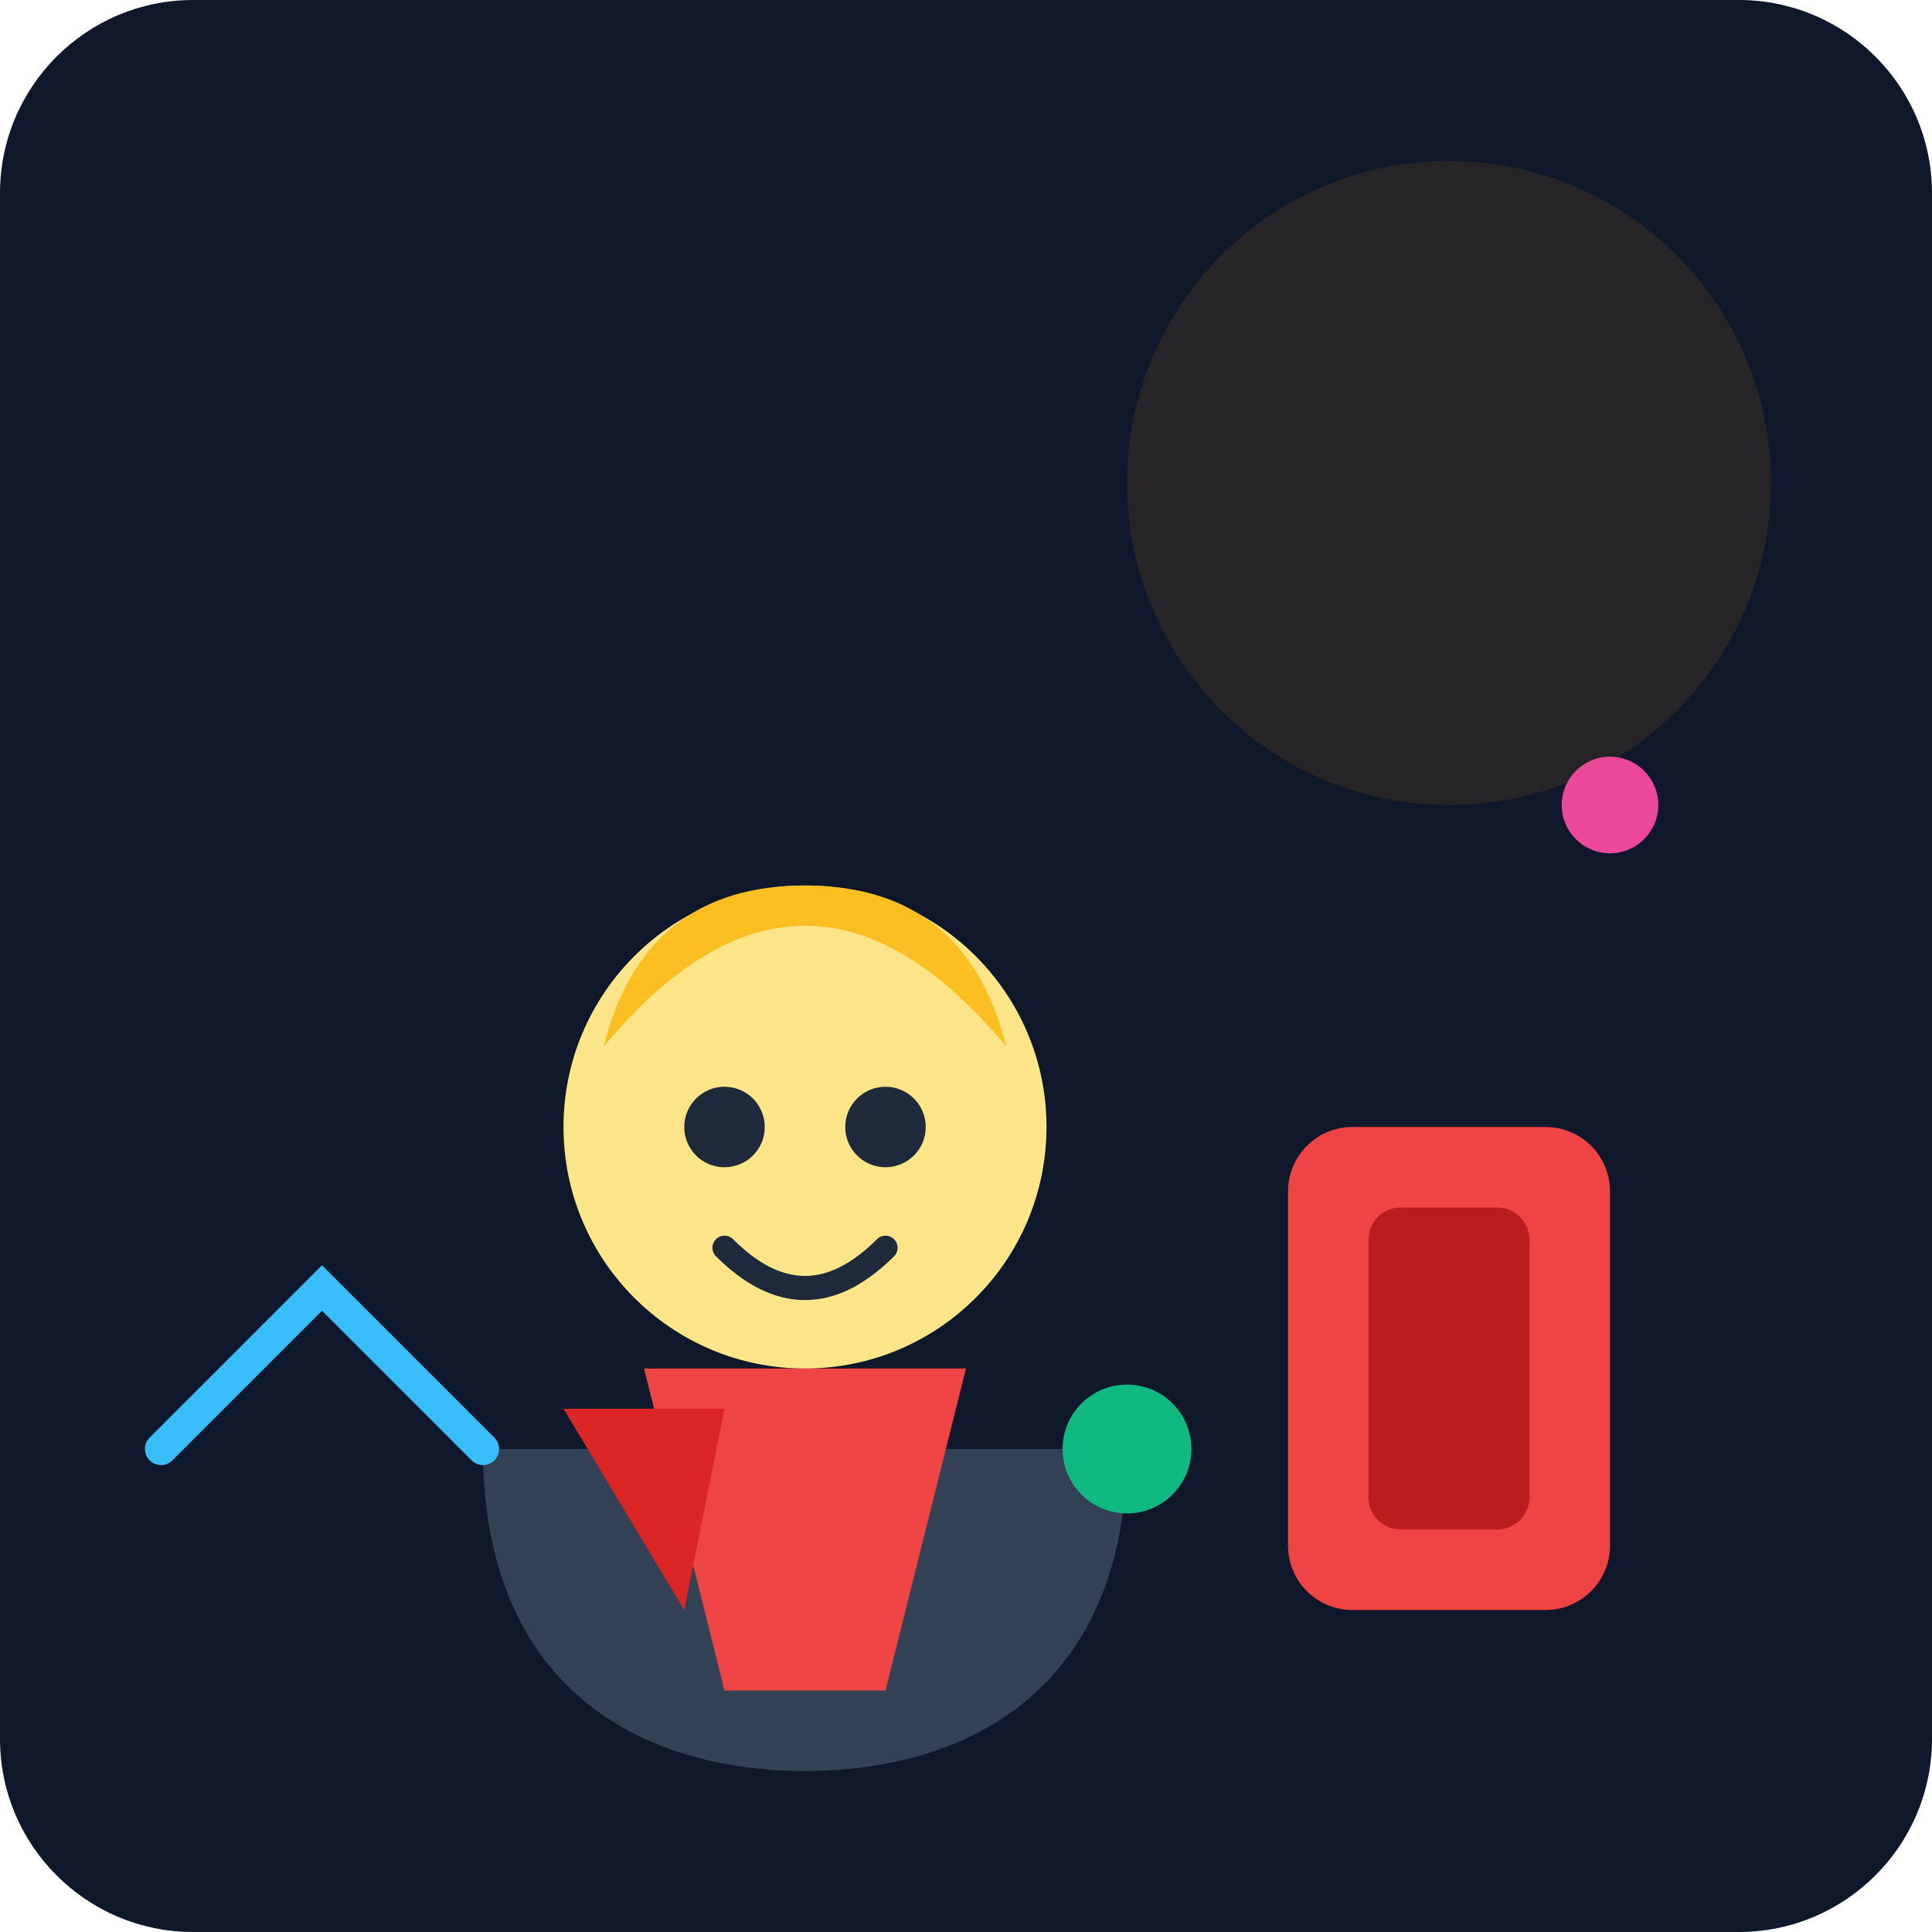
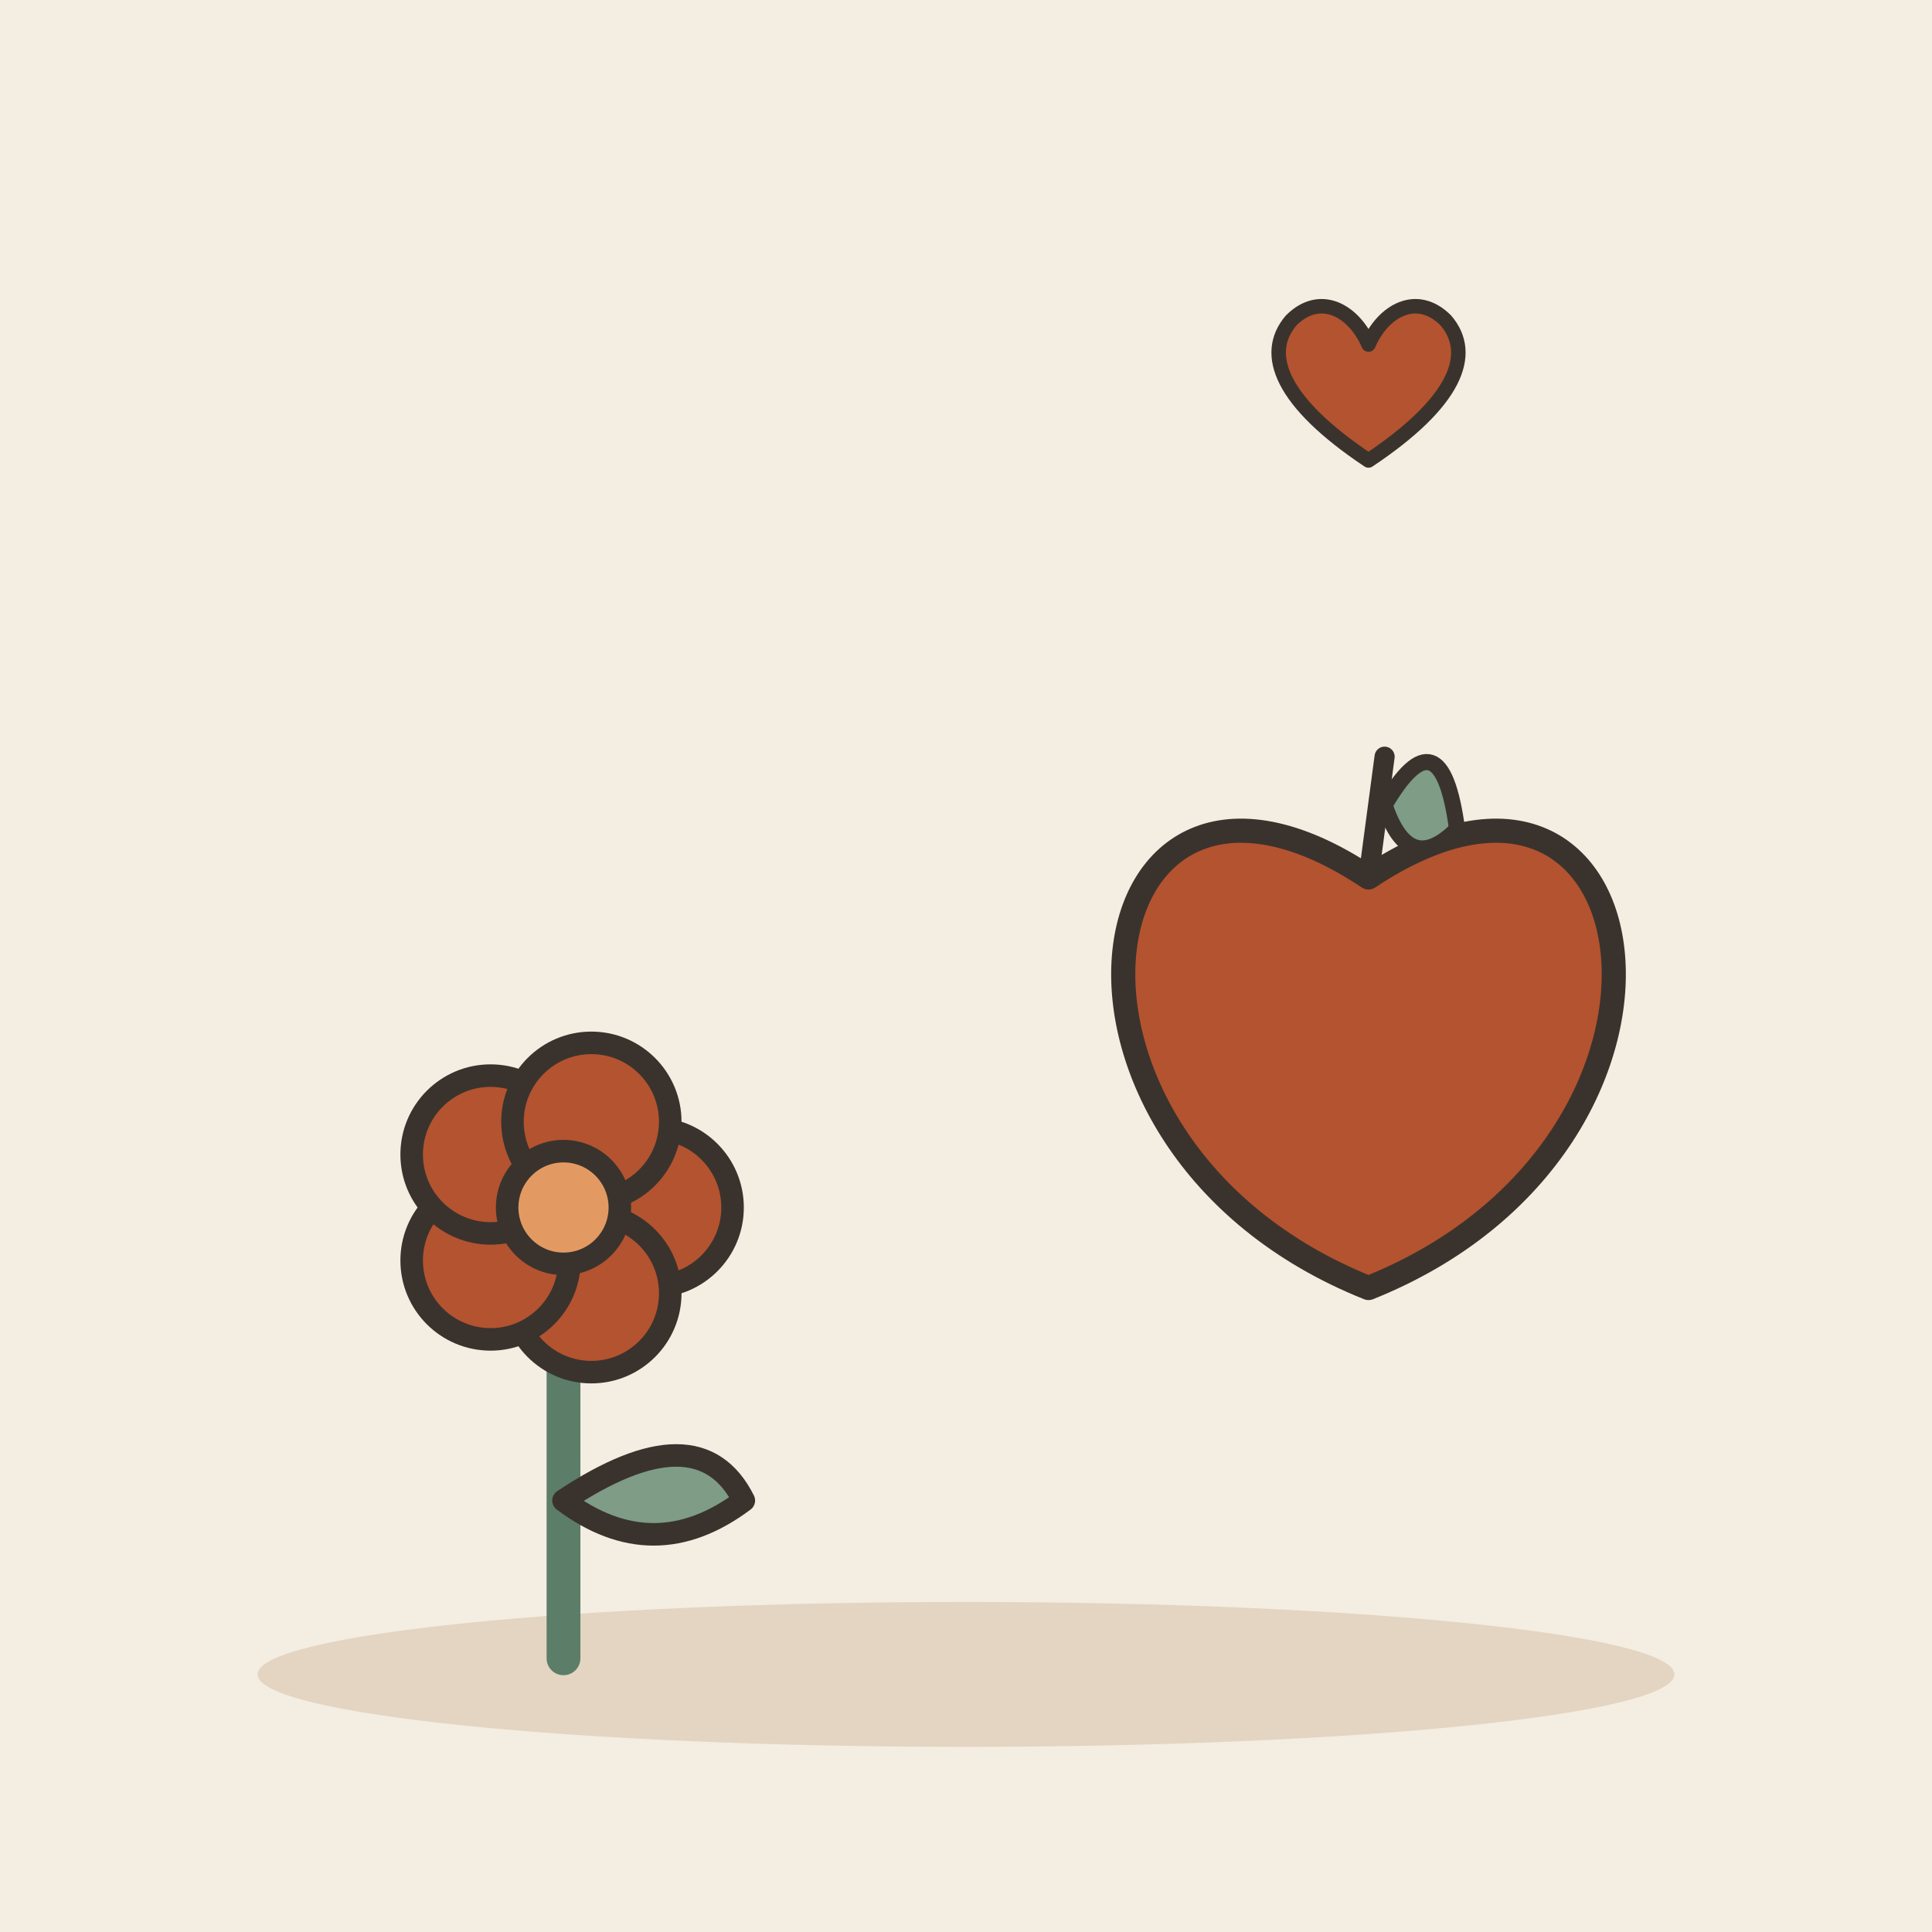
- <svg xmlns="http://www.w3.org/2000/svg" viewBox="0 0 240 240">
-   <defs>
-     <linearGradient id="bgGrad" x1="0" y1="0" x2="0" y2="240">
-       <stop offset="0%" stop-color="#0f172a" />
-       <stop offset="100%" stop-color="#1e293b" />
-     </linearGradient>
-   </defs>
-   <rect width="240" height="240" rx="24" fill="url(#bgGrad)" />
-   <circle cx="180" cy="60" r="40" fill="#f59e0b" opacity="0.1" />
-   <g transform="translate(40, 60)">
-     <path d="M60 160 C 40 160, 20 150, 20 120 L 100 120 C 100 150, 80 160, 60 160" fill="#334155" />
-     <path d="M40 110 L 80 110 L 70 150 L 50 150 Z" fill="#ef4444" />
-     <path d="M30 115 L 50 115 L 45 140 Z" fill="#dc2626" />
-     <circle cx="60" cy="80" r="30" fill="#fde68a" />
-     <path d="M50 75 A 5 5 0 1 0 50 85 A 5 5 0 1 0 50 75" fill="#1e293b" />
-     <path d="M70 75 A 5 5 0 1 0 70 85 A 5 5 0 1 0 70 75" fill="#1e293b" />
-     <path d="M50 95 Q 60 105 70 95" stroke="#1e293b" stroke-width="3" fill="none" stroke-linecap="round" />
-     <path d="M35 70 Q 60 40 85 70 Q 80 50 60 50 Q 40 50 35 70" fill="#fbbf24" />
+ <svg xmlns="http://www.w3.org/2000/svg" viewBox="0 0 240 240" data-style="editorial">
+   <rect width="240" height="240" fill="#F4EDE2" />
+   <ellipse cx="120" cy="208" rx="88" ry="9" fill="#E3D5C1" />
+   <g transform="translate(70 206) scale(1.4 1.4)">
+     <path d="M0 0L0 -36" stroke="#5C7D68" stroke-width="3" stroke-linecap="round" fill="none" />
+     <path d="M0 -14Q12 -22 16 -14Q8 -8 0 -14Z" fill="#7E9C86" stroke="#3A332D" stroke-width="2" stroke-linecap="round" stroke-linejoin="round" />
+     <circle cx="8" cy="-40" r="7" fill="#B4532F" stroke="#3A332D" stroke-linecap="round" stroke-linejoin="round" stroke-width="2" />
+     <circle cx="2.472" cy="-32.392" r="7" fill="#B4532F" stroke="#3A332D" stroke-linecap="round" stroke-linejoin="round" stroke-width="2" />
+     <circle cx="-6.472" cy="-35.298" r="7" fill="#B4532F" stroke="#3A332D" stroke-linecap="round" stroke-linejoin="round" stroke-width="2" />
+     <circle cx="-6.472" cy="-44.702" r="7" fill="#B4532F" stroke="#3A332D" stroke-linecap="round" stroke-linejoin="round" stroke-width="2" />
+     <circle cx="2.472" cy="-47.608" r="7" fill="#B4532F" stroke="#3A332D" stroke-linecap="round" stroke-linejoin="round" stroke-width="2" />
+     <circle cx="0" cy="-40" r="5" fill="#E39A62" stroke="#3A332D" stroke-linecap="round" stroke-linejoin="round" stroke-width="2" />
  </g>
-   <rect x="160" y="140" width="40" height="60" rx="8" fill="#ef4444" />
-   <rect x="170" y="150" width="20" height="40" rx="4" fill="#b91c1c" />
-   <circle cx="140" cy="180" r="8" fill="#10b981" />
-   <circle cx="200" cy="100" r="6" fill="#ec4899" />
-   <path d="M20 180 L 40 160 L 60 180" stroke="#38bdf8" stroke-width="4" fill="none" stroke-linecap="round" />
+   <g transform="translate(170 130)">
+     <path d="M0 -21C36 -45 45 12 0 30C-45 12 -36 -45 0 -21Z" fill="#B4532F" stroke="#3A332D" stroke-width="3" stroke-linecap="round" stroke-linejoin="round" />
+     <path d="M0 -21L2 -36" stroke="#3A332D" stroke-width="2.5" stroke-linecap="round" fill="none" />
+     <path d="M2 -30Q9 -42 11 -27Q5 -21 2 -30Z" fill="#7E9C86" stroke="#3A332D" stroke-width="2" stroke-linecap="round" stroke-linejoin="round" />
+   </g>
+   <g transform="translate(170 50) scale(0.6 0.6)">
+     <path d="M0 12C-18 0 -22 -10 -16 -17C-10 -23 -3 -19 0 -12C3 -19 10 -23 16 -17C22 -10 18 0 0 12Z" fill="#B4532F" stroke="#3A332D" stroke-width="3" stroke-linecap="round" stroke-linejoin="round" />
+   </g>
</svg>
